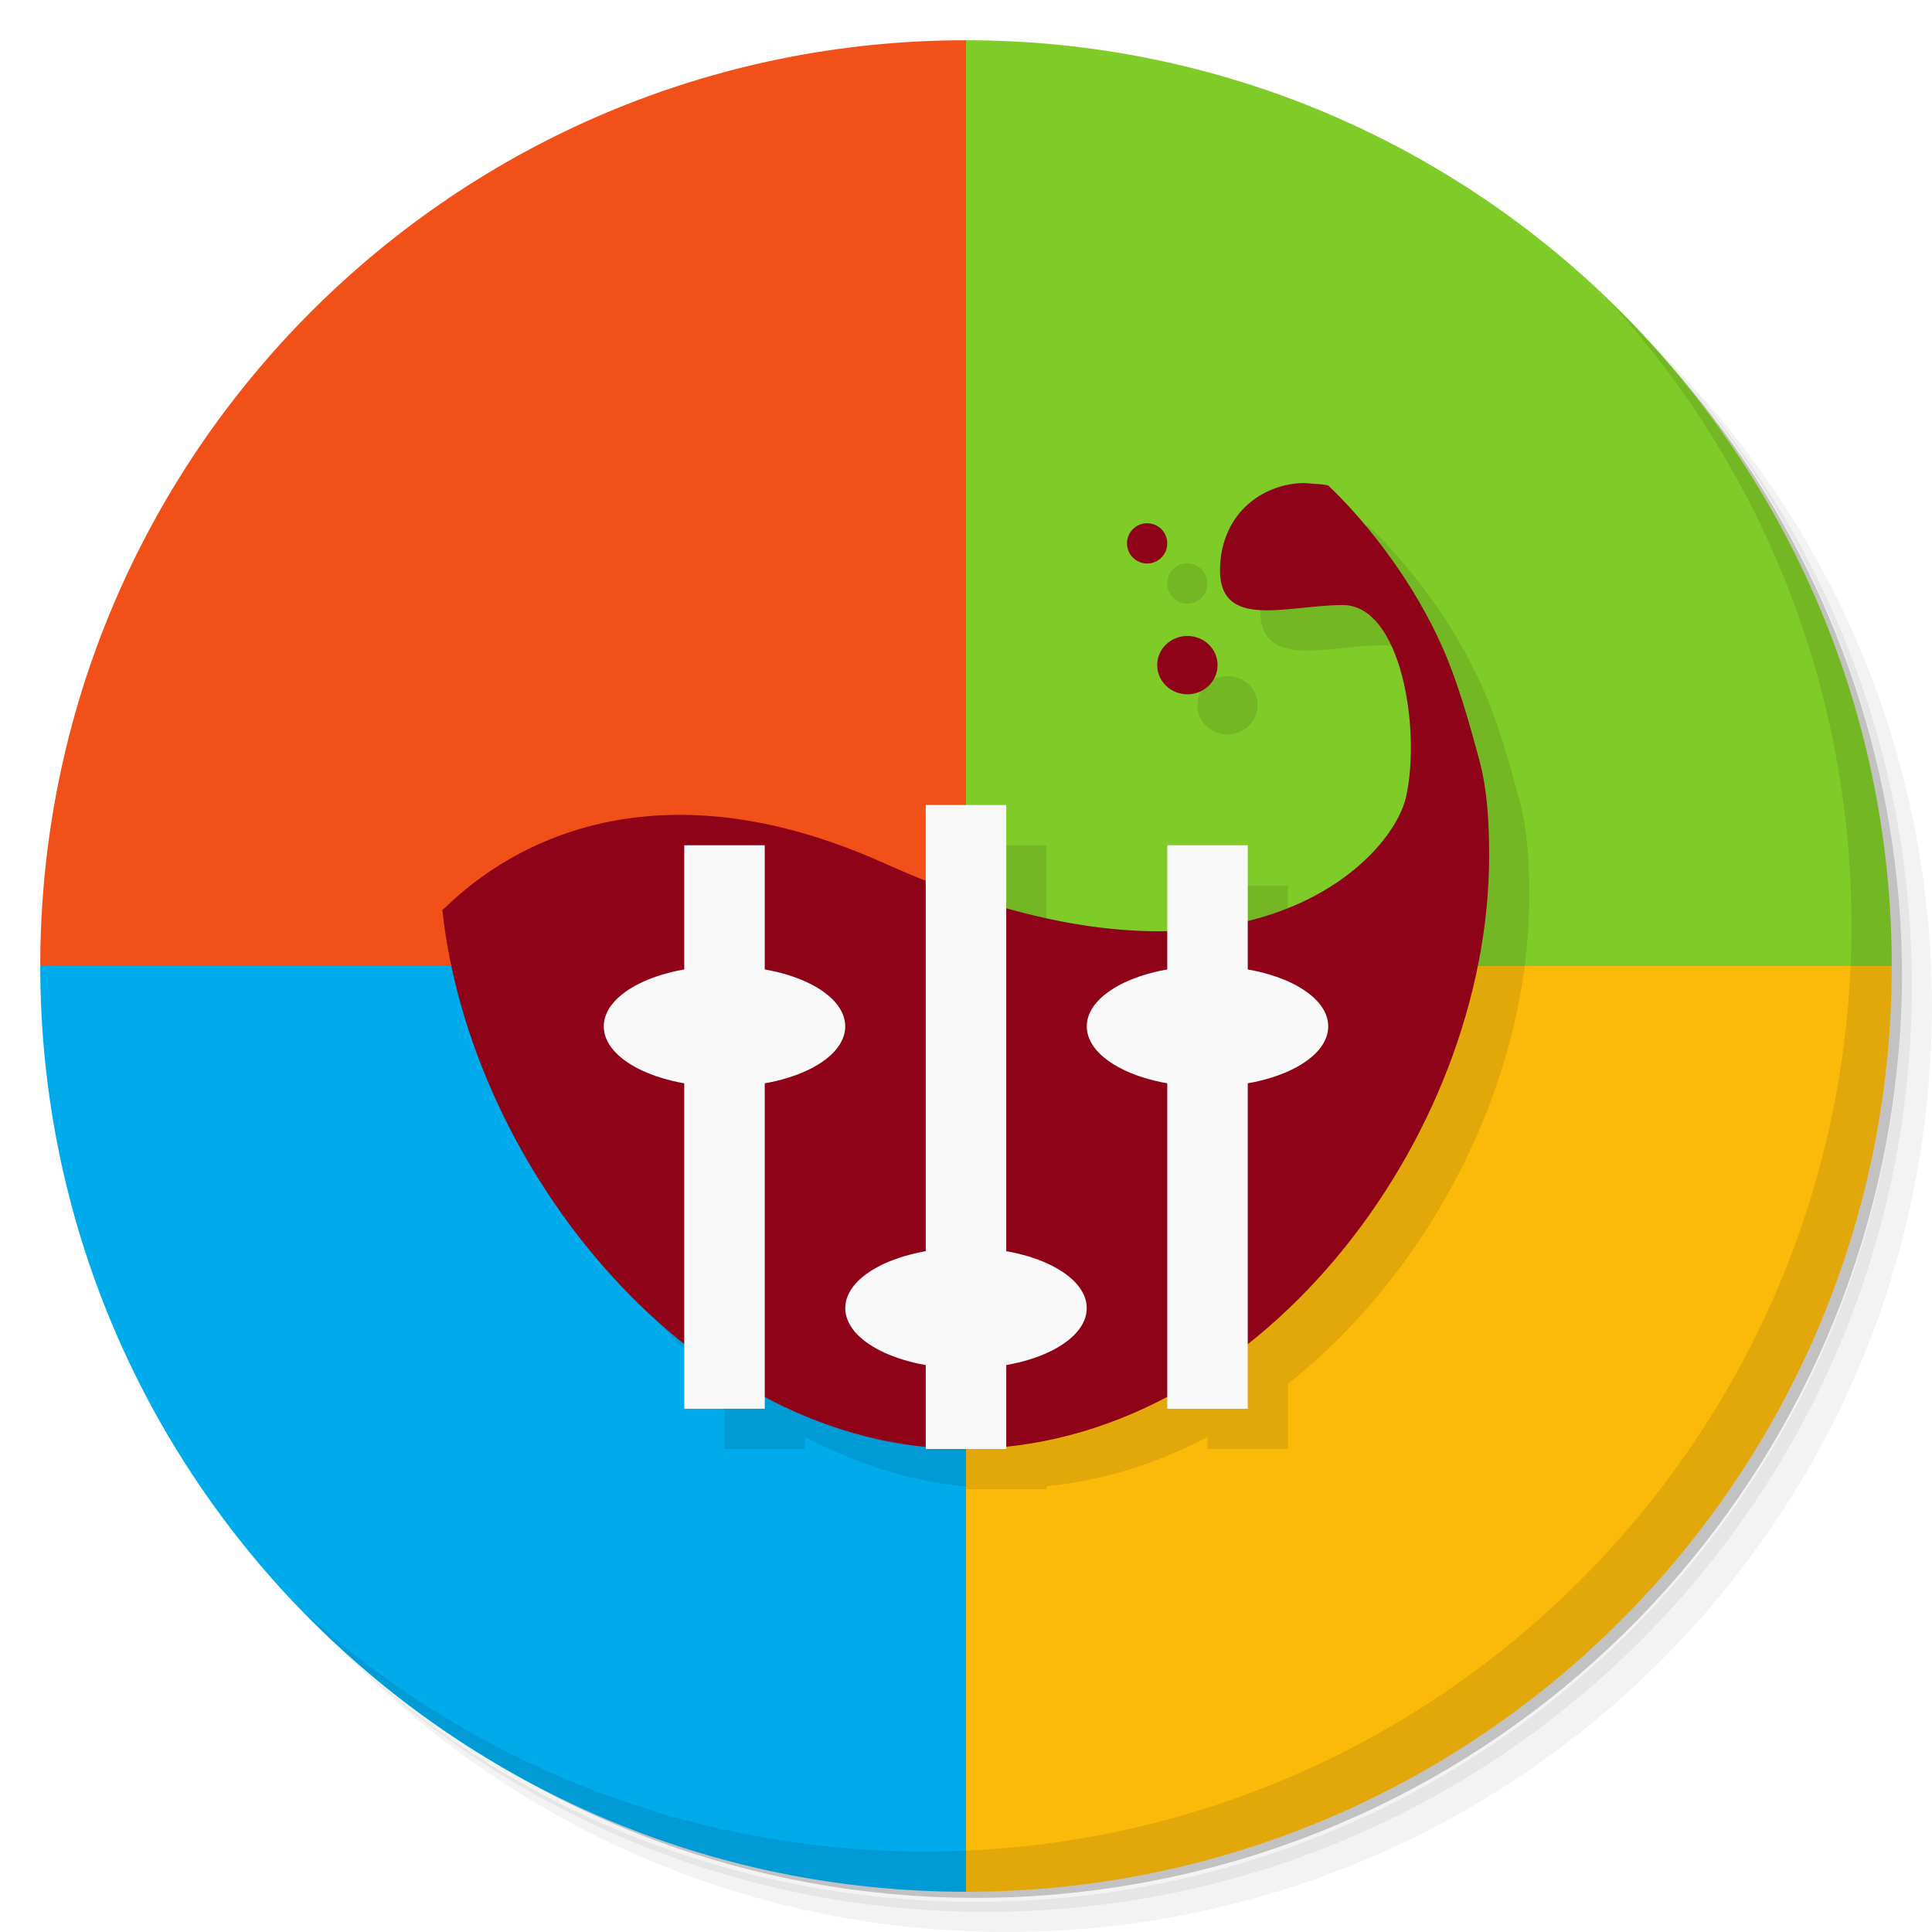
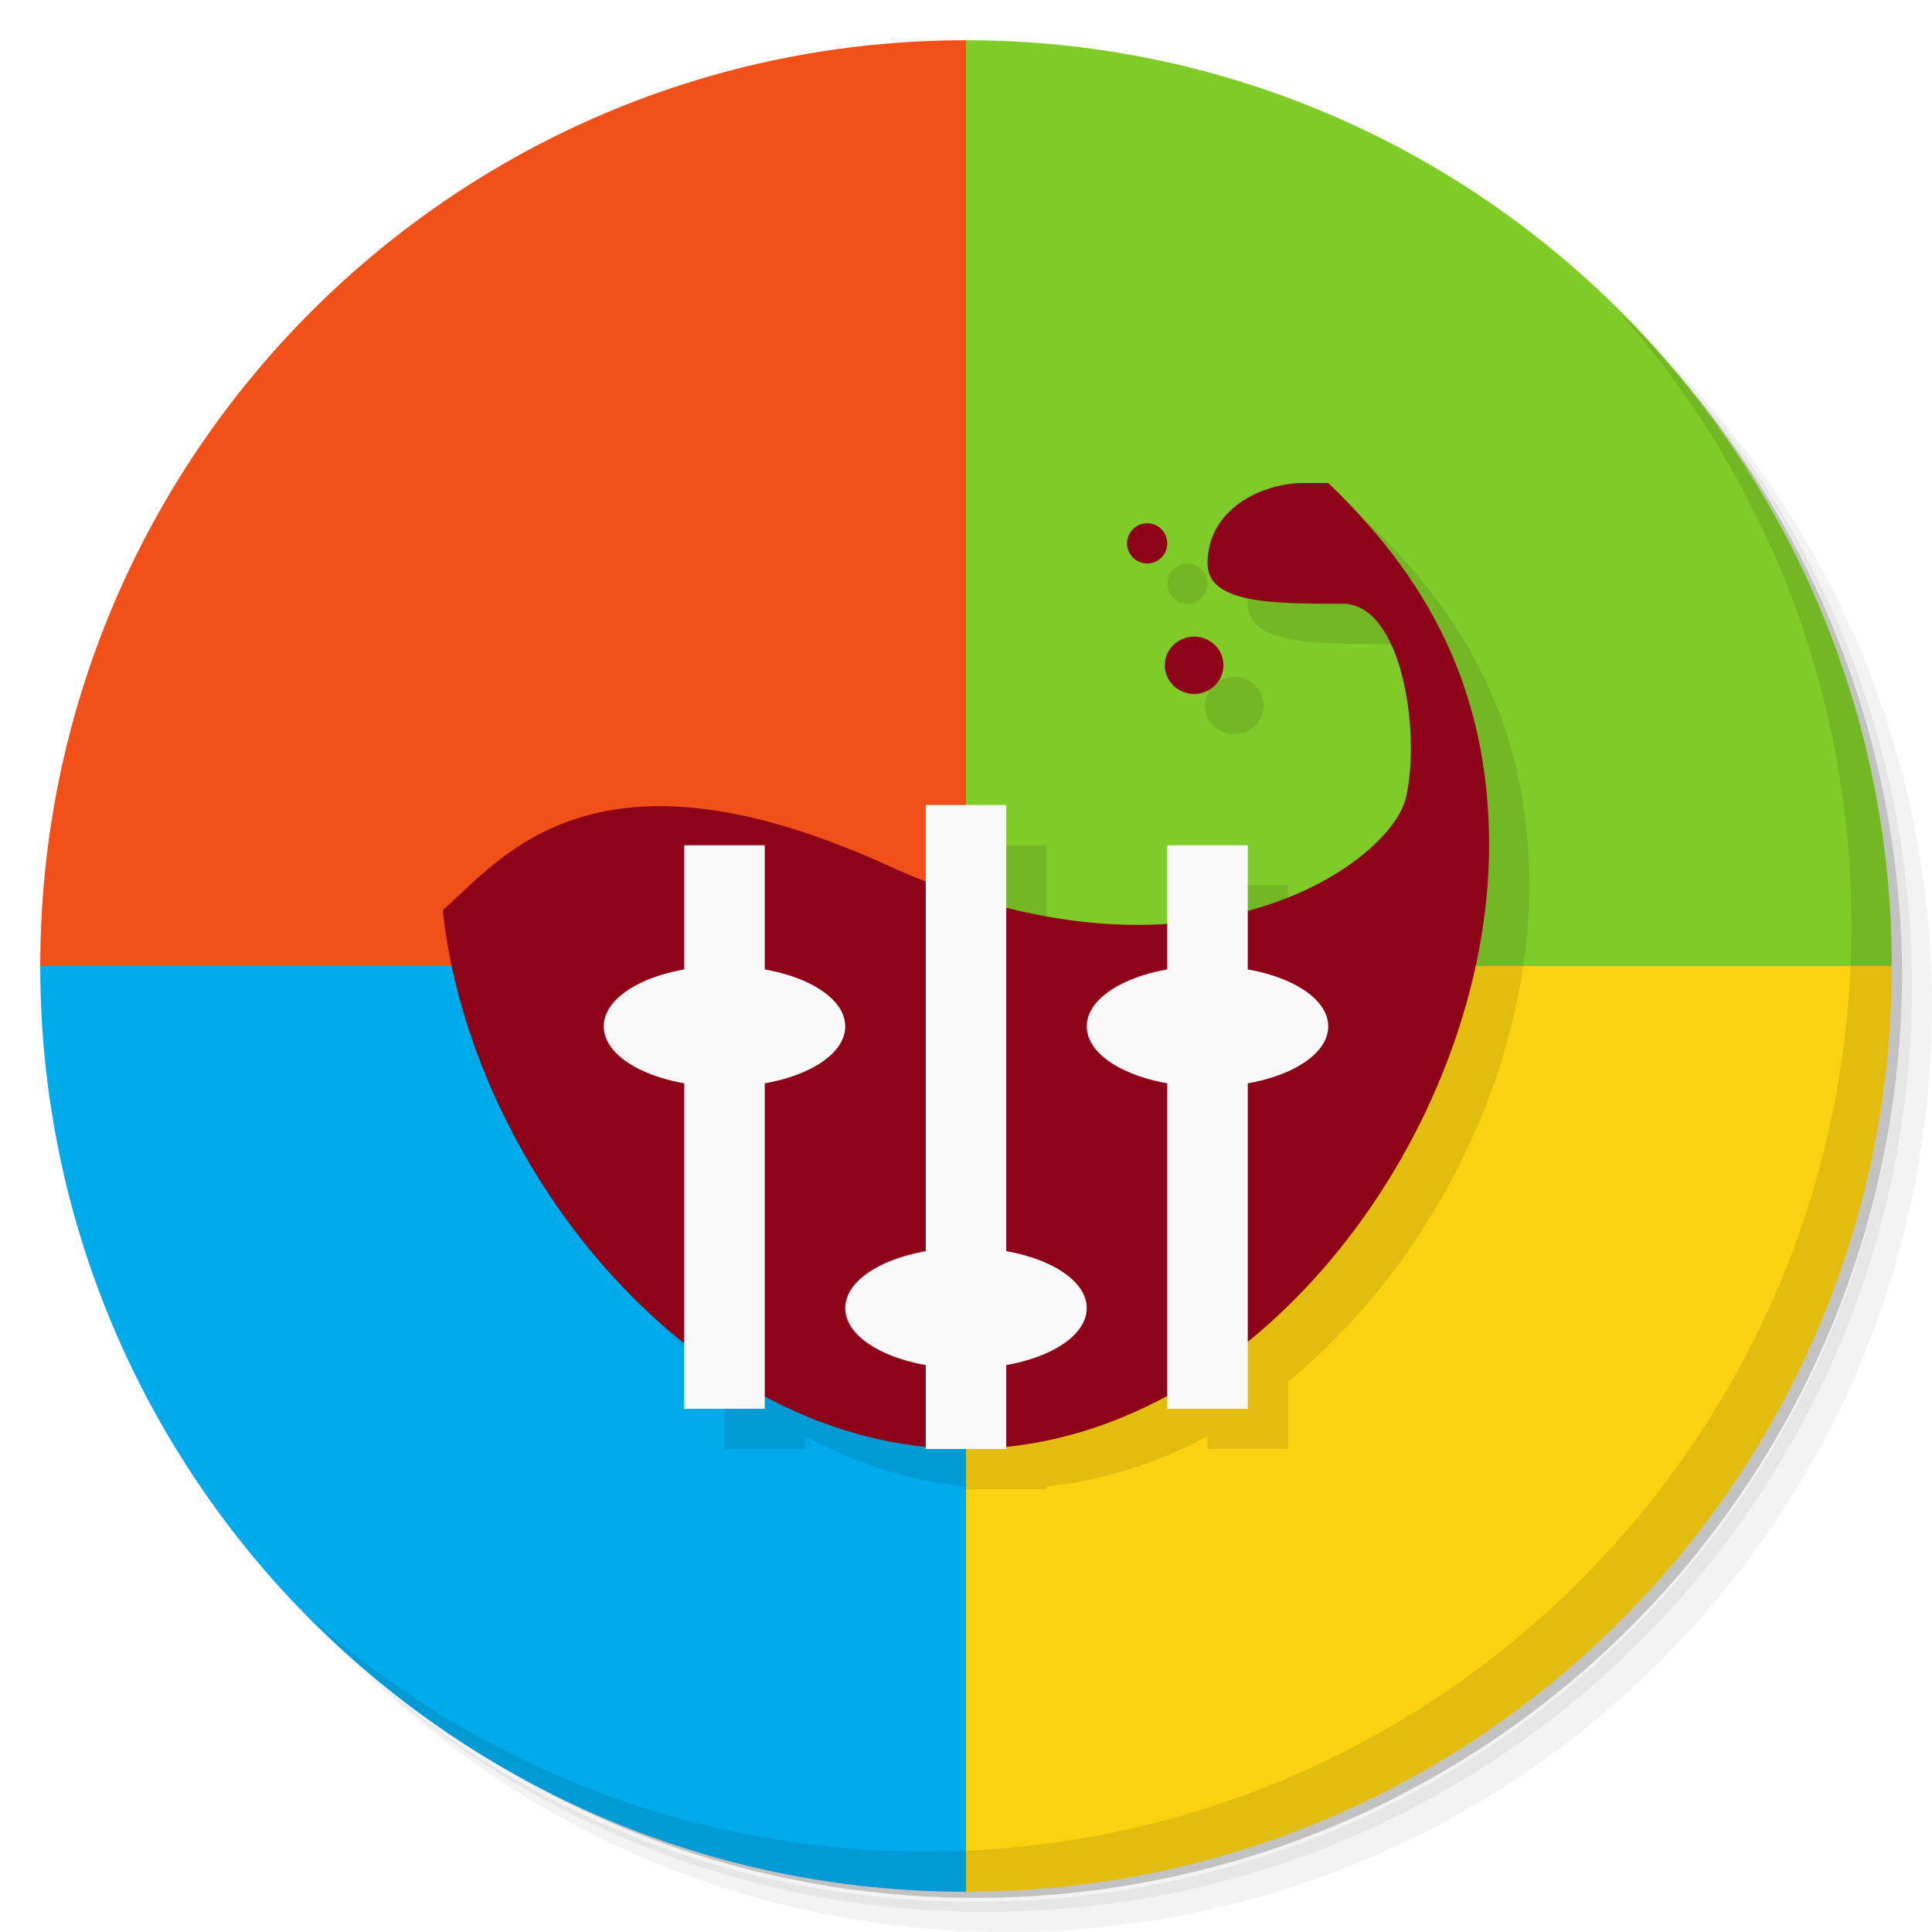
- <svg xmlns="http://www.w3.org/2000/svg" viewBox="0 0 48 48">
-   <path d="m 36.31,5 c 5.859,4.062 9.688,10.831 9.688,18.5 0,12.426 -10.07,22.5 -22.5,22.5 -7.669,0 -14.438,-3.828 -18.5,-9.688 1.037,1.822 2.306,3.499 3.781,4.969 4.085,3.712 9.514,5.969 15.469,5.969 12.703,0 23,-10.298 23,-23 0,-5.954 -2.256,-11.384 -5.969,-15.469 C 39.81,7.306 38.132,6.037 36.31,5 z m 4.969,3.781 c 3.854,4.113 6.219,9.637 6.219,15.719 0,12.703 -10.297,23 -23,23 -6.081,0 -11.606,-2.364 -15.719,-6.219 4.16,4.144 9.883,6.719 16.219,6.719 12.703,0 23,-10.298 23,-23 0,-6.335 -2.575,-12.06 -6.719,-16.219 z" style="opacity:0.05" />
-   <path d="m 41.28 8.781 c 3.712 4.085 5.969 9.514 5.969 15.469 0 12.703 -10.297 23 -23 23 -5.954 0 -11.384 -2.256 -15.469 -5.969 4.113 3.854 9.637 6.219 15.719 6.219 12.703 0 23 -10.298 23 -23 0 -6.081 -2.364 -11.606 -6.219 -15.719 z" style="opacity:0.1" />
-   <path d="M 24 1 C 11.297 1 1 11.297 1 24 L 24 24 L 24 1 z " style="fill:#f15119;fill-opacity:1;stroke:none;fill-rule:evenodd" />
-   <path d="M 31.25,2.375 C 39.865,5.529 46,13.792 46,23.505 c 0,12.426 -10.07,22.5 -22.5,22.5 -9.708,0 -17.971,-6.135 -21.12,-14.75 a 23,23 0 0 0 44.875,-7 23,23 0 0 0 -16,-21.875 z" style="opacity:0.2" />
-   <path d="M 24 1 L 24 24 L 47 24 C 47 11.297 36.703 1 24 1 z " style="fill:#7fcc28;fill-opacity:1;stroke:none;fill-rule:evenodd" />
-   <path d="m 1 24 c 0 12.703 10.297 23 23 23 l 0 -23 l -23 0 z" style="fill:#00abec;fill-opacity:1;stroke:none;fill-rule:evenodd" />
-   <path d="m 24 24 l 0 23 c 12.703 0 23 -10.297 23 -23 l -23 0 z" style="fill:#fbb909;fill-opacity:1;stroke:none;fill-rule:evenodd" />
-   <path d="m 27.5 33.5 c 0 0.828 -1.117 1.5 -2.5 1.5 -1.383 0 -2.5 -0.672 -2.5 -1.5 0 -0.828 1.117 -1.5 2.5 -1.5 1.383 0 2.5 0.672 2.5 1.5 m 0 0" style="fill:#000;opacity:0.1;fill-opacity:1;stroke:none;fill-rule:nonzero" />
-   <path d="M 22,26.5 C 22,27.328 20.883,28 19.5,28 18.117,28 17,27.328 17,26.5 17,25.672 18.117,25 19.5,25 c 1.383,0 2.5,0.672 2.5,1.5 m 0,0" style="fill:#000;opacity:0.1;fill-opacity:1;stroke:none;fill-rule:nonzero" />
-   <path d="M 33,26.5 C 33,27.328 31.883,28 30.5,28 29.117,28 28,27.328 28,26.5 28,25.672 29.117,25 30.5,25 c 1.383,0 2.5,0.672 2.5,1.5 m 0,0" style="fill:#000;opacity:0.1;fill-opacity:1;stroke:none;fill-rule:nonzero" />
-   <path d="m 33.392 12.996 0.002 0.004 c -0.961 0.016 -1.91 0.656 -2.063 1.844 -0.242 1.902 1.577 1.188 3.03 1.188 1.453 0 1.941 3.09 1.574 4.754 -0.198 0.904 -1.442 2.473 -3.936 3.088 l 0 -1.873 -2 0 0 2.125 c -1.152 0.024 -2.476 -0.13 -4 -0.561 l 0 -2.564 -2 0 0 1.869 c -0.341 -0.135 -0.676 -0.263 -1.033 -0.424 -7.195 -3.234 -10.789 1.074 -10.977 1.16 c 0.426 3.983 2.722 8.171 6.01 10.781 l 0 1.613 2 0 0 -0.301 c 1.248 0.665 2.592 1.097 4 1.236 l 0 0.064 2 0 0 -0.072 c 1.407 -0.145 2.753 -0.566 4 -1.225 l 0 0.297 2 0 0 -1.619 c 3.602 -2.851 5.996 -7.605 5.996 -12.11 0 -0.809 -0.038 -1.622 -0.24 -2.375 -0.256 -0.955 -0.536 -1.943 -0.91 -2.793 -0.688 -1.56 -1.791 -3.03 -2.85 -4.04 -0.182 -0.039 -0.429 -0.044 -0.604 -0.061 z m -3.893 1 c -0.277 0 -0.5 0.224 -0.5 0.502 0 0.274 0.224 0.498 0.5 0.498 0.277 0 0.5 -0.224 0.5 -0.498 0 -0.278 -0.224 -0.502 -0.5 -0.502 z m 1 2.801 c -0.414 0 -0.752 0.321 -0.752 0.723 0 0.402 0.338 0.727 0.752 0.727 0.411 0 0.748 -0.325 0.748 -0.727 0 -0.402 -0.338 -0.723 -0.748 -0.723 z" style="fill:#000;opacity:0.1;fill-opacity:1;stroke:none;fill-rule:nonzero" />
-   <path d="m 32.395 12 c -0.961 0.016 -1.91 0.656 -2.063 1.844 -0.242 1.902 1.578 1.188 3.03 1.188 1.453 0 1.941 3.09 1.574 4.754 -0.363 1.66 -4.227 5.59 -12.969 1.66 -7.195 -3.234 -10.789 1.074 -10.977 1.16 0.688 6.426 6.234 13.391 12.977 13.391 7.188 0 13.03 -7.68 13.03 -14.73 0 -0.809 -0.04 -1.622 -0.242 -2.375 -0.256 -0.955 -0.536 -1.943 -0.91 -2.793 -0.688 -1.56 -1.789 -3.03 -2.848 -4.04 -0.182 -0.039 -0.431 -0.042 -0.605 -0.059" style="fill:#8e0317;fill-opacity:1;stroke:none;fill-rule:nonzero" />
-   <path d="m 29.502 15.8 c -0.414 0 -0.752 0.321 -0.752 0.723 0 0.402 0.338 0.727 0.752 0.727 0.411 0 0.748 -0.325 0.748 -0.727 0 -0.402 -0.338 -0.723 -0.748 -0.723" style="fill:#8e0317;fill-opacity:1;stroke:none;fill-rule:nonzero" />
-   <path d="m 29 13.502 c 0 0.274 -0.223 0.498 -0.5 0.498 -0.276 0 -0.5 -0.224 -0.5 -0.498 0 -0.278 0.223 -0.502 0.5 -0.502 c 0.276 0 0.5 0.224 0.5 0.502 m 0 0" style="fill:#8e0317;fill-opacity:1;stroke:none;fill-rule:nonzero" />
-   <path d="m 23 20 0 16 2 0 0 -16 m -2 0" style="fill:#f9f9f9;fill-opacity:1;stroke:none;fill-rule:nonzero" />
-   <path d="m 24 31 c -1.66 0 -3 0.672 -3 1.5 0 0.828 1.34 1.5 3 1.5 1.66 0 3 -0.672 3 -1.5 c 0 -0.828 -1.34 -1.5 -3 -1.5" style="fill:#f9f9f9;fill-opacity:1;stroke:none;fill-rule:nonzero" />
-   <path d="m 19 35 0 -14 -2 0 0 14 m 2 0" style="fill:#f9f9f9;fill-opacity:1;stroke:none;fill-rule:nonzero" />
-   <path d="m 18 24 c -1.66 0 -3 0.672 -3 1.5 0 0.828 1.34 1.5 3 1.5 1.66 0 3 -0.672 3 -1.5 c 0 -0.828 -1.34 -1.5 -3 -1.5" style="fill:#f9f9f9;fill-opacity:1;stroke:none;fill-rule:nonzero" />
-   <path d="m 31 35 0 -14 -2 0 0 14 m 2 0" style="fill:#f9f9f9;fill-opacity:1;stroke:none;fill-rule:nonzero" />
-   <path d="m 30 24 c -1.66 0 -3 0.672 -3 1.5 0 0.828 1.34 1.5 3 1.5 1.66 0 3 -0.672 3 -1.5 c 0 -0.828 -1.34 -1.5 -3 -1.5" style="fill:#f9f9f9;fill-opacity:1;stroke:none;fill-rule:nonzero" />
-   <path d="m 40.03,7.531 c 3.712,4.084 5.969,9.514 5.969,15.469 0,12.703 -10.297,23 -23,23 C 17.045,46 11.615,43.744 7.53,40.031 11.708,44.322 17.54,47 23.999,47 c 12.703,0 23,-10.298 23,-23 0,-6.462 -2.677,-12.291 -6.969,-16.469 z" style="opacity:0.1" />
+ <svg xmlns="http://www.w3.org/2000/svg" version="1.1" viewBox="0 0 48 48">
+   <path d="m36.31 5c5.859 4.062 9.688 10.831 9.688 18.5 0 12.426-10.07 22.5-22.5 22.5-7.669 0-14.438-3.828-18.5-9.688 1.037 1.822 2.306 3.499 3.781 4.969 4.085 3.712 9.514 5.969 15.469 5.969 12.703 0 23-10.298 23-23 0-5.954-2.256-11.384-5.969-15.469-1.469-1.475-3.147-2.744-4.969-3.781zm4.969 3.781c3.854 4.113 6.219 9.637 6.219 15.719 0 12.703-10.297 23-23 23-6.081 0-11.606-2.364-15.719-6.219 4.16 4.144 9.883 6.719 16.219 6.719 12.703 0 23-10.298 23-23 0-6.335-2.575-12.06-6.719-16.219z" style="opacity:.05" />
+   <path d="m41.28 8.781c3.712 4.085 5.969 9.514 5.969 15.469 0 12.703-10.297 23-23 23-5.954 0-11.384-2.256-15.469-5.969 4.113 3.854 9.637 6.219 15.719 6.219 12.703 0 23-10.298 23-23 0-6.081-2.364-11.606-6.219-15.719z" style="opacity:.1" />
+   <path d="m24 1c-12.703 0-23 10.297-23 23h23v-23z" style="fill-rule:evenodd;fill:#f15119" />
+   <path d="m31.25 2.375c8.615 3.154 14.75 11.417 14.75 21.13 0 12.426-10.07 22.5-22.5 22.5-9.708 0-17.971-6.135-21.12-14.75a23 23 0 0 0 44.875-7 23 23 0 0 0-16-21.875z" style="opacity:.2" />
+   <path d="m24 1v23h23c0-12.703-10.297-23-23-23z" style="fill-rule:evenodd;fill:#7fcc28" />
+   <path d="m1 24c0 12.703 10.297 23 23 23v-23h-23z" style="fill-rule:evenodd;fill:#00abec" />
+   <path d="m24 24v23c12.703 0 23-10.297 23-23h-23z" style="fill-rule:evenodd;fill:#fbd20f" />
+   <path d="m33.395 13c-1.037 0-2.394 0.639-2.394 2 0 1 1.63 1 3.361 1 1.453 0 1.941 3.133 1.574 4.797-0.186 0.854-1.588 2.194-3.936 2.826v-1.623h-2v1.945c-1.184 0.077-2.522-0.03-4-0.404v-2.541h-2v1.891c-0.341-0.134-0.681-0.267-1.033-0.43-7.195-3.234-9.482-0.165-10.967 1.154 0.425 3.973 2.72 8.144 6 10.754v1.631h2v-0.314c1.249 0.668 2.593 1.106 4 1.25v0.064h1 1v-0.068c1.408-0.145 2.754-0.578 4-1.254v0.322h2v-1.678c3.604-2.928 5.995-7.805 5.996-12.322 0.001-4-1.643-6.747-3.996-9h-0.605zm-3.894 1a0.5 0.5 0 0 0-0.5 0.5 0.5 0.5 0 0 0 0.5 0.5 0.5 0.5 0 0 0 0.5-0.5 0.5 0.5 0 0 0-0.5-0.5zm1.168 2.816c-0.402 0-0.73 0.32-0.73 0.711 0 0.395 0.328 0.715 0.73 0.715 0.399 0 0.727-0.32 0.727-0.715 0-0.391-0.329-0.711-0.727-0.711z" style="opacity:.1" />
+   <path d="m32.395 12c-1.037 0-2.394 0.639-2.394 2 0 1 1.63 1 3.361 1 1.453 0 1.941 3.133 1.574 4.797-0.363 1.664-5.32 5.204-12.969 1.664-7.195-3.234-9.482-0.165-10.967 1.154 0.688 6.426 6.257 13.385 13 13.385 7.188 0 12.994-7.95 12.996-15 0.001-4-1.643-6.747-3.996-9zm-3.894 1a0.5 0.5 0 0 0-0.5 0.5 0.5 0.5 0 0 0 0.5 0.5 0.5 0.5 0 0 0 0.5-0.5 0.5 0.5 0 0 0-0.5-0.5zm1.168 2.816c-0.402 0-0.73 0.32-0.73 0.711 0 0.395 0.328 0.715 0.73 0.715 0.399 0 0.727-0.32 0.727-0.715 0-0.391-0.329-0.711-0.727-0.711z" style="fill:#8e0317" />
+   <path d="m23 20v16h2v-16m-2 0" style="fill:#f9f9f9" />
+   <path d="m24 31c-1.66 0-3 0.672-3 1.5s1.34 1.5 3 1.5 3-0.672 3-1.5-1.34-1.5-3-1.5" style="fill:#f9f9f9" />
+   <path d="m19 35v-14h-2v14m2 0" style="fill:#f9f9f9" />
+   <path d="m18 24c-1.66 0-3 0.672-3 1.5s1.34 1.5 3 1.5 3-0.672 3-1.5-1.34-1.5-3-1.5" style="fill:#f9f9f9" />
+   <path d="m31 35v-14h-2v14m2 0" style="fill:#f9f9f9" />
+   <path d="m30 24c-1.66 0-3 0.672-3 1.5s1.34 1.5 3 1.5 3-0.672 3-1.5-1.34-1.5-3-1.5" style="fill:#f9f9f9" />
+   <path d="m40.03 7.531c3.712 4.084 5.969 9.514 5.969 15.469 0 12.703-10.297 23-23 23-5.954 0-11.384-2.256-15.469-5.969 4.178 4.291 10.01 6.969 16.469 6.969 12.703 0 23-10.298 23-23 0-6.462-2.677-12.291-6.969-16.469z" style="opacity:.1" />
</svg>
